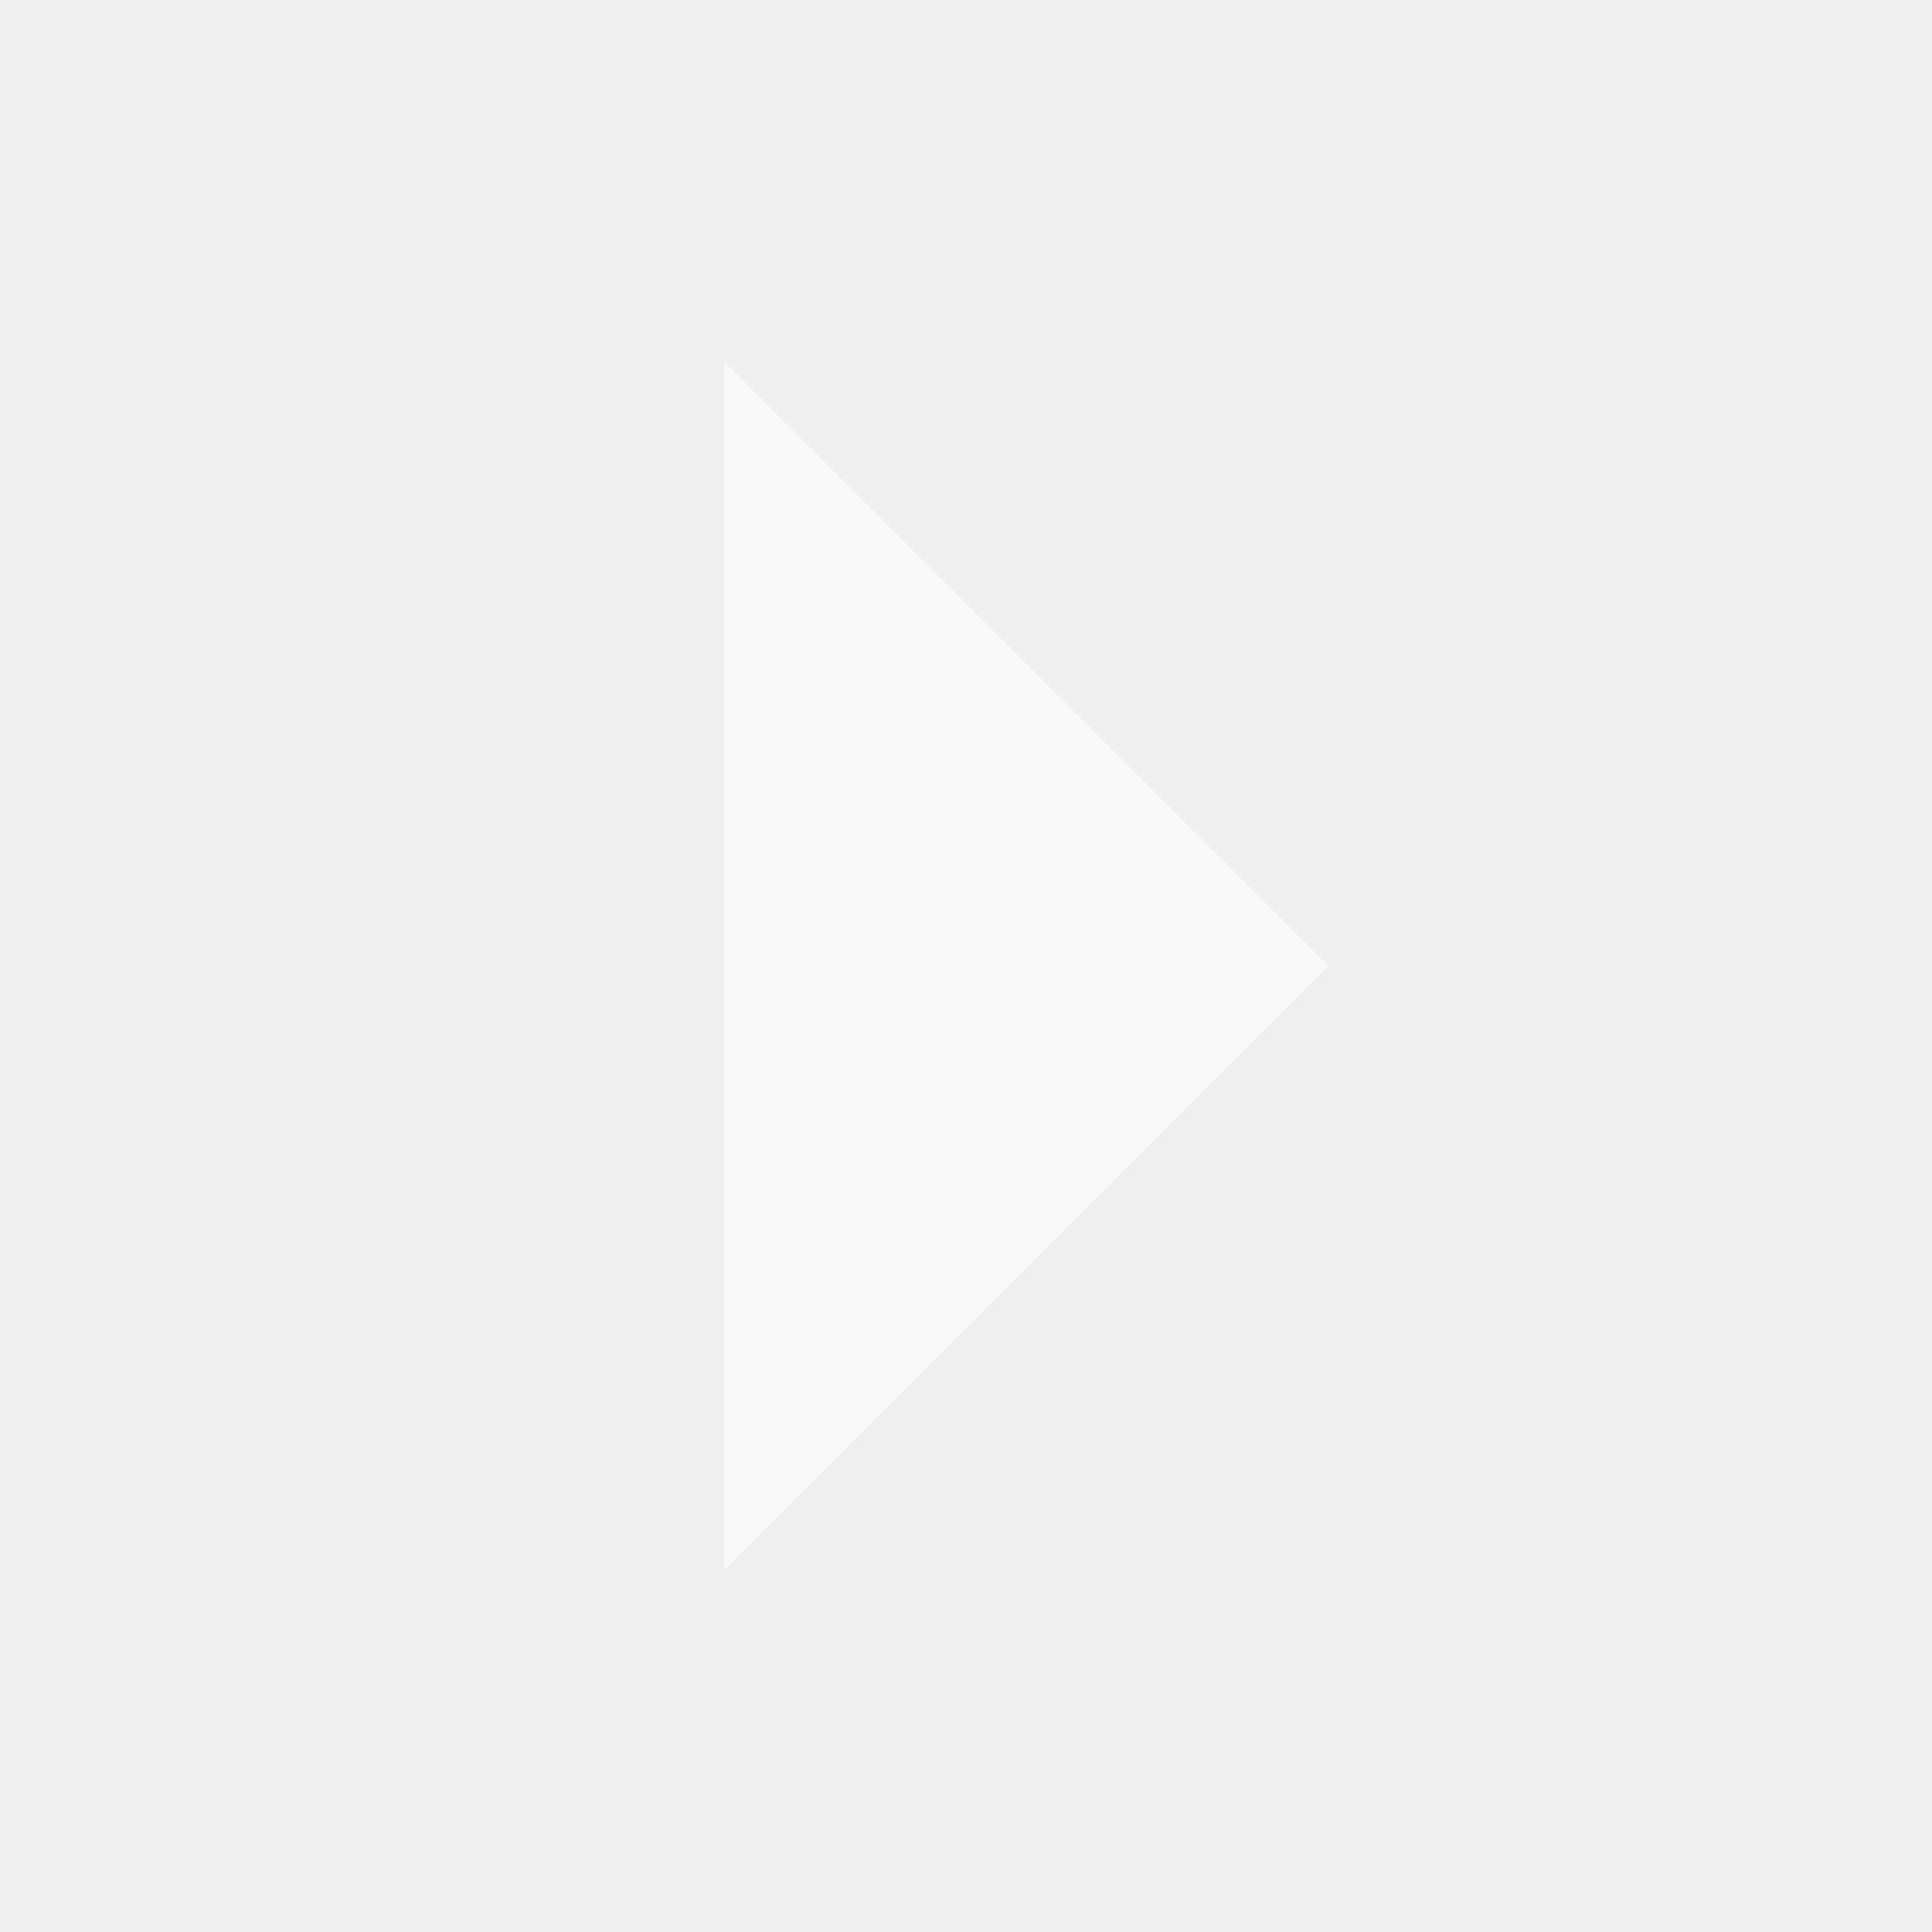
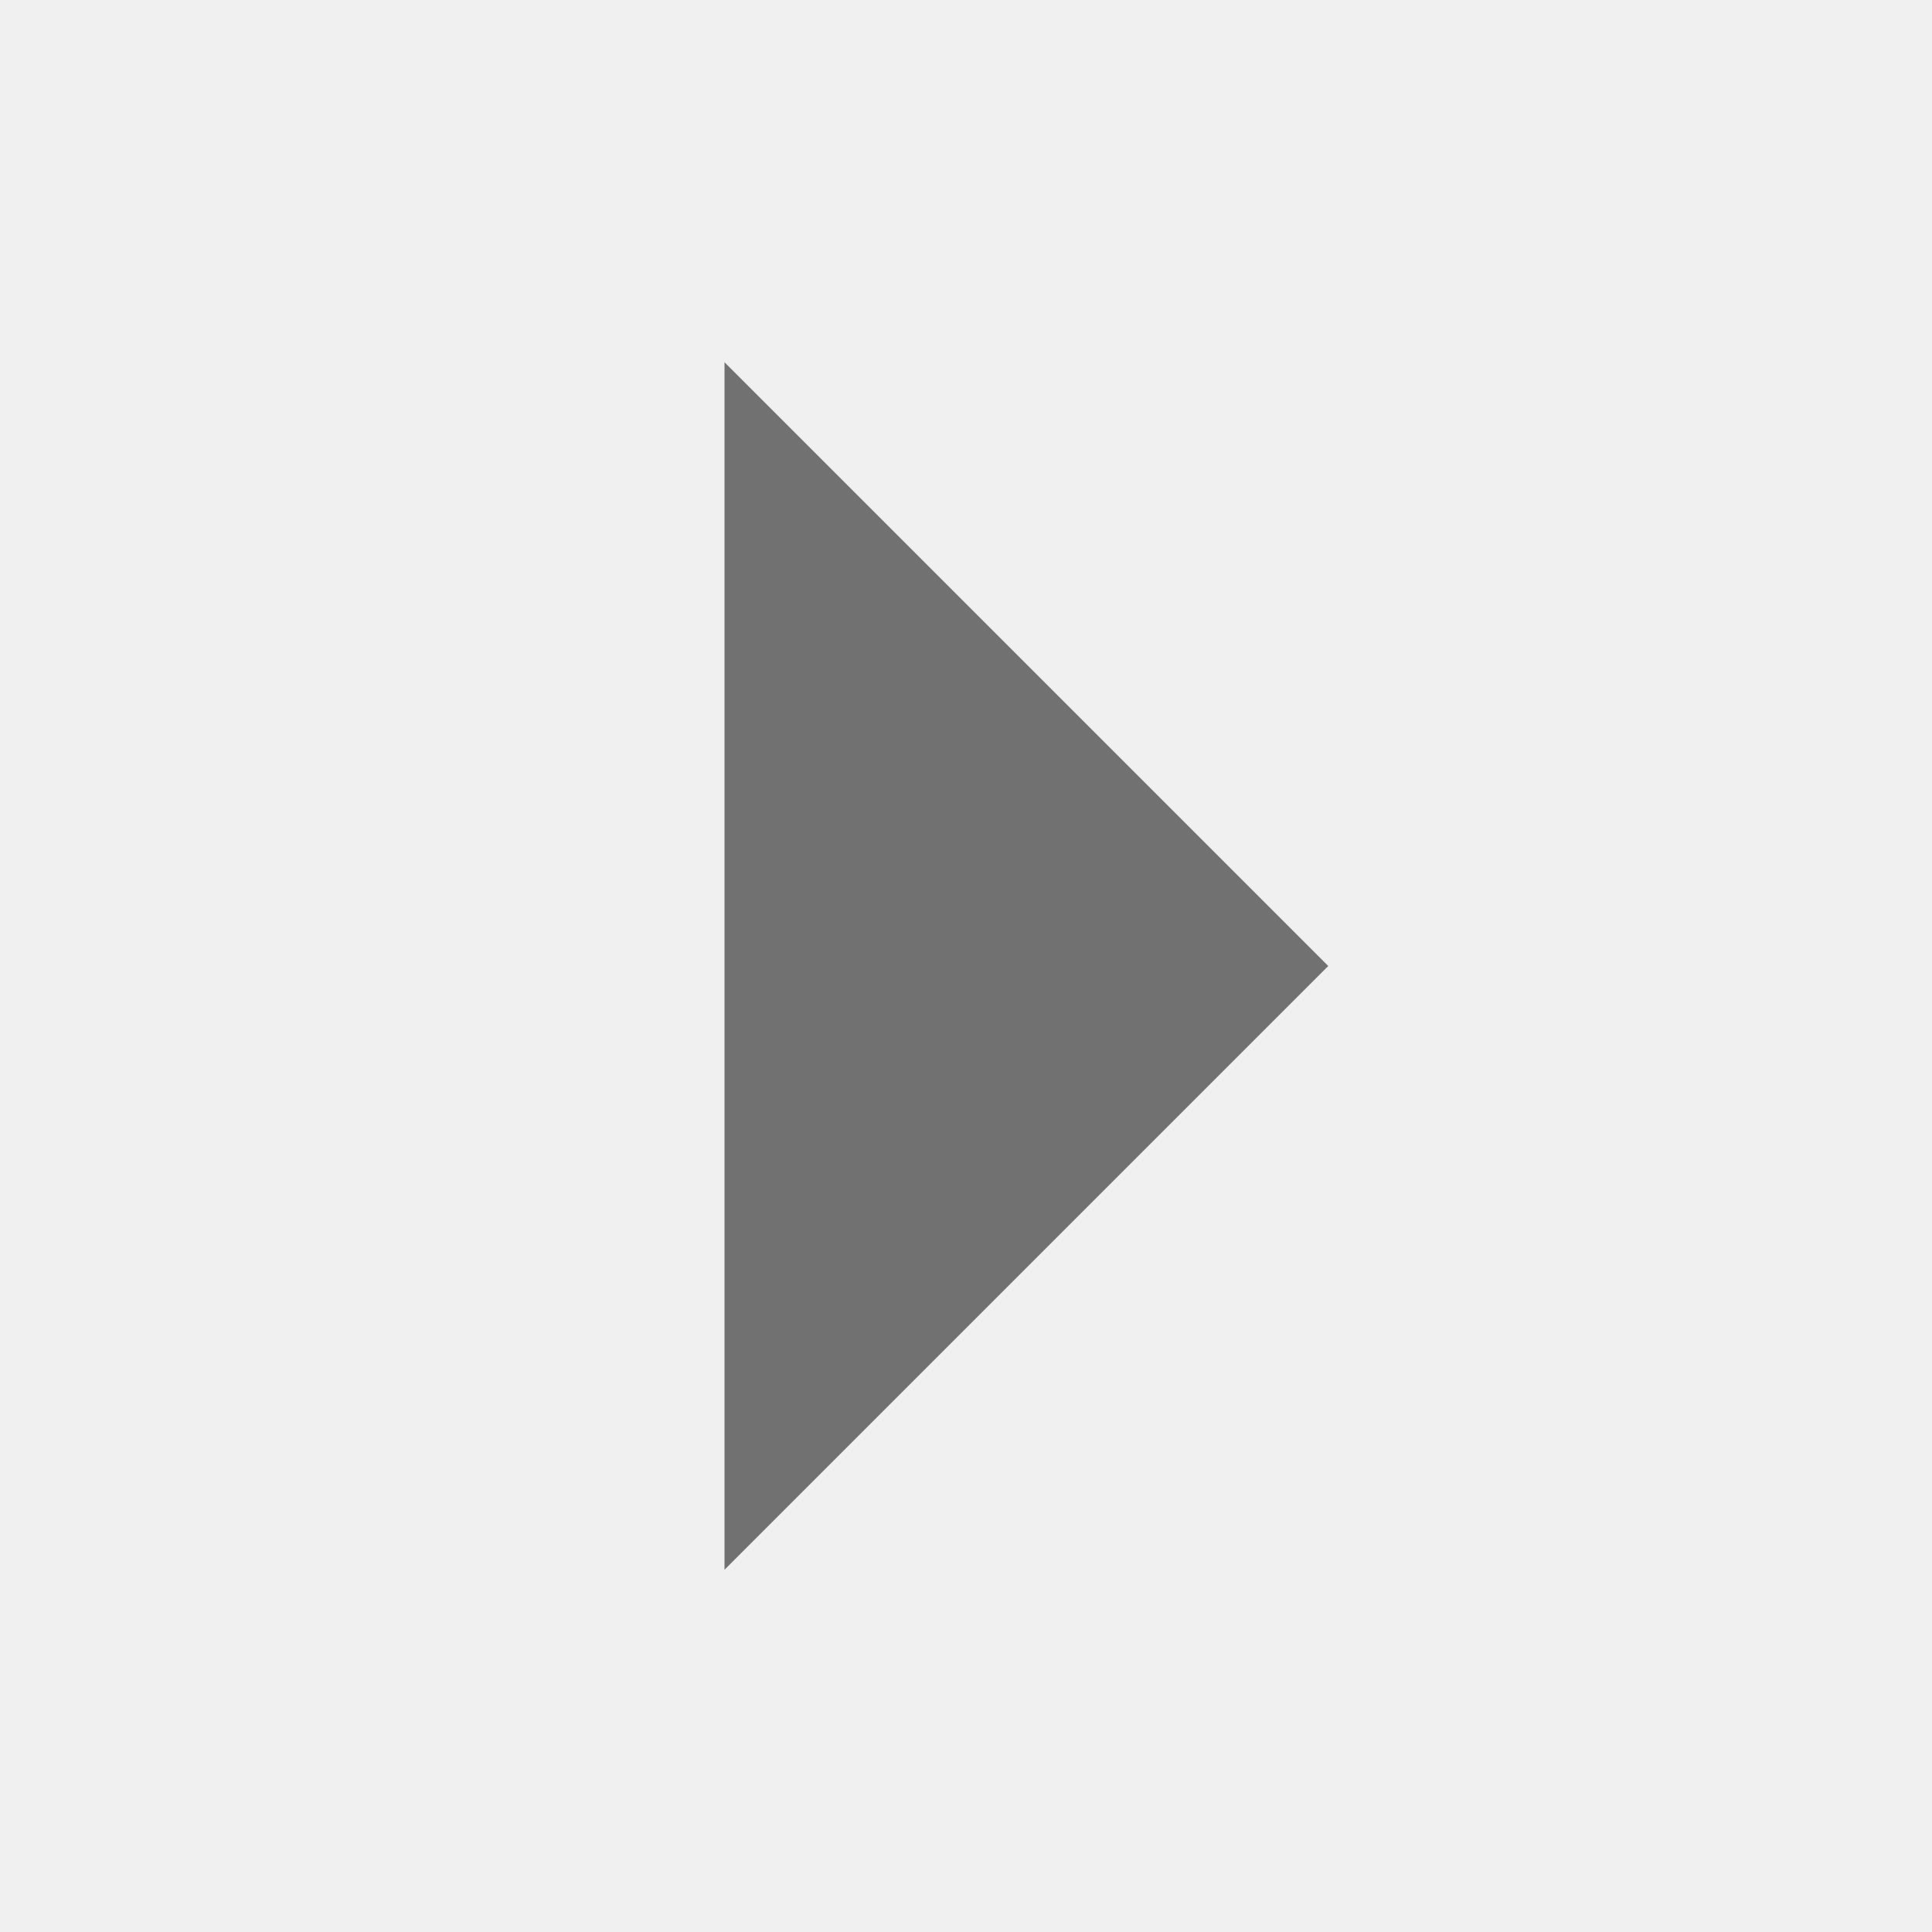
<svg xmlns="http://www.w3.org/2000/svg" width="16" height="16" viewBox="0 0 16 16">
-   <path d="M6 3v10l5-5z" fill="#ffffff" opacity="0.6" />
+   <path d="M6 3v10l5-5z" fill="#1c1c1c" opacity="0.6" />
</svg>
